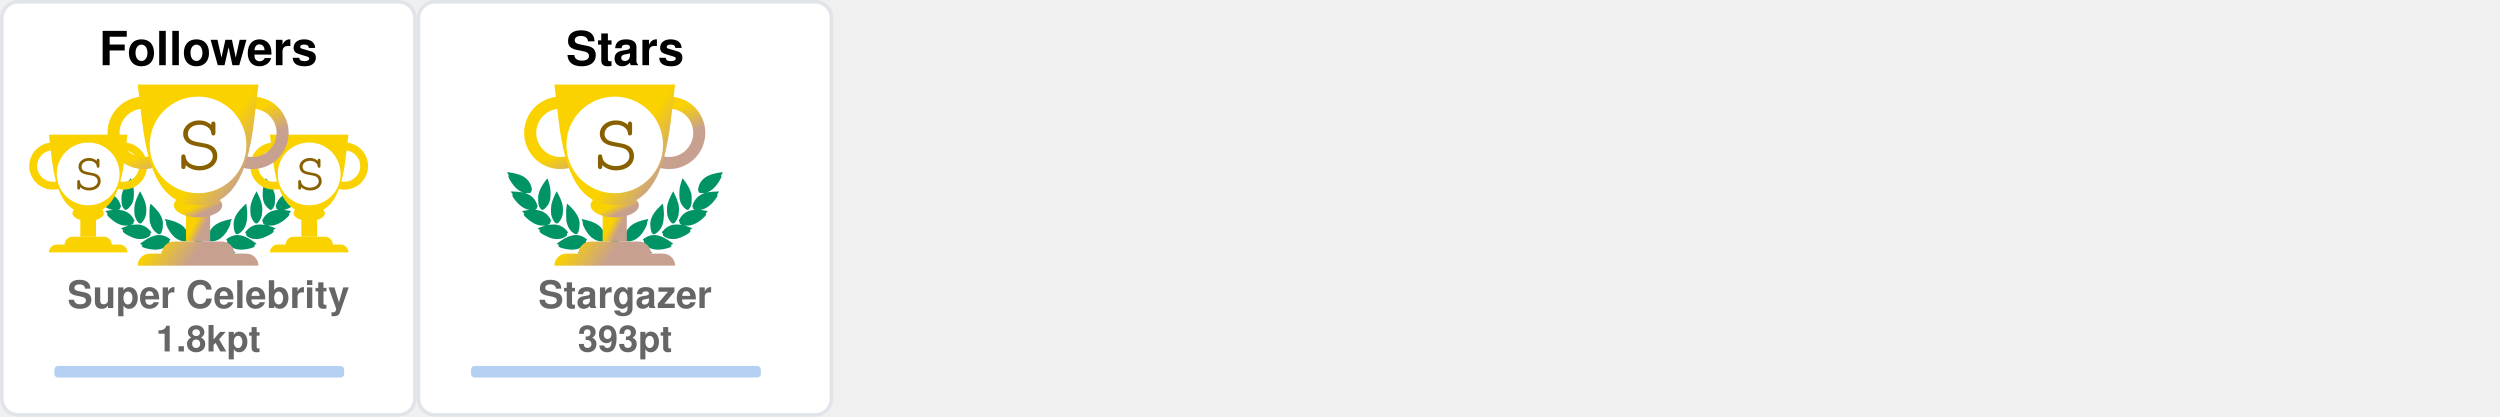
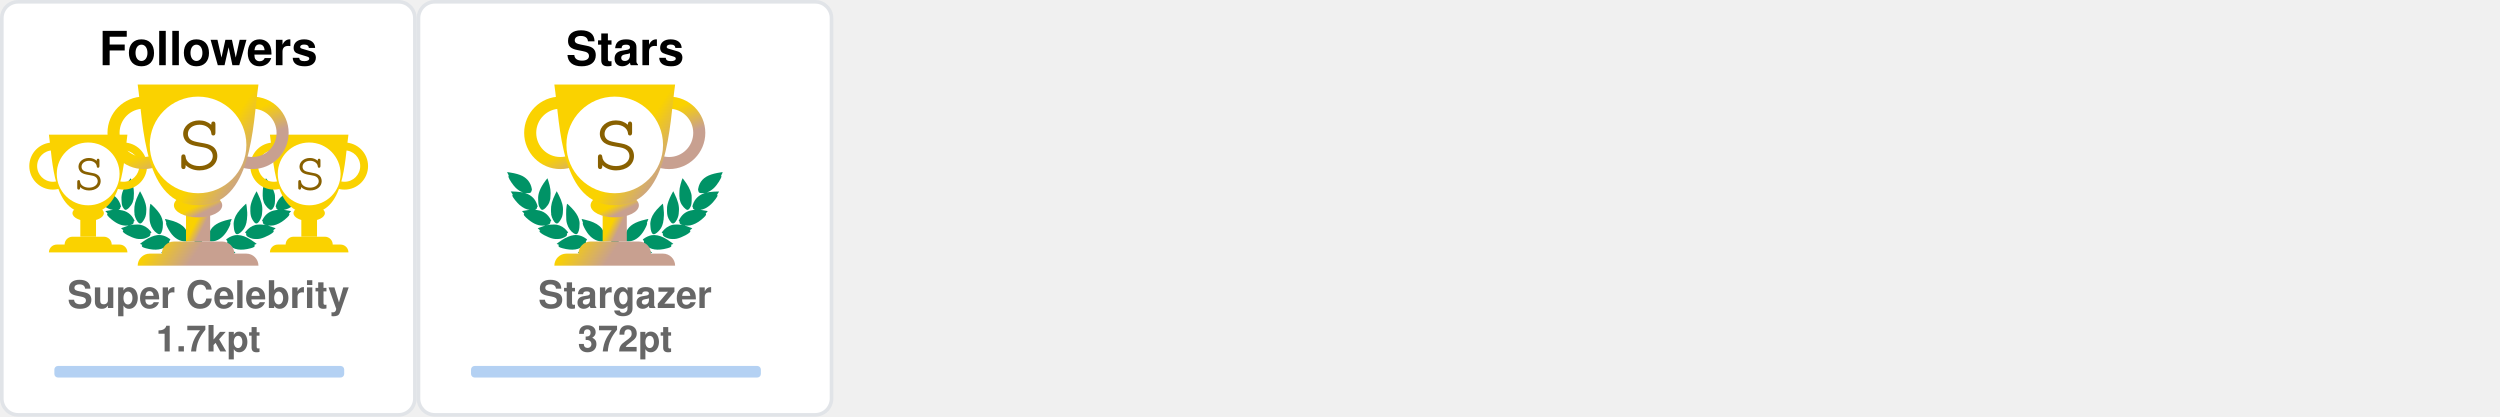
<svg xmlns="http://www.w3.org/2000/svg" width="690" height="115" viewBox="0 0 690 115" fill="none">
  <svg x="0" y="0" width="115" height="115" viewBox="0 0 115 115" fill="none">
    <rect x="0.5" y="0.5" rx="4.5" width="114" height="114" stroke="#e1e4e8" fill="#FFF" stroke-opacity="1" fill-opacity="1" />
    <svg width="90pt" height="90pt" viewBox="0 0 100 100" preserveAspectRatio="xMidYMid meet">
      <g transform="translate(20,60) scale(0.004,-0.004)" fill="#009366" stroke="none">
        <path d="M200 5103 c0 -2 18 -40 41 -84 47 -95 62 -132 50 -125 -15 10 -18 -39 -6 -87 31 -121 265 -468 412 -608 124 -119 281 -222 383 -251 36 -10 49 -16 30 -13 -19 3 -78 12 -130 20 -117 17 -353 35 -477 35 l-93 0 53 -82 c72 -112 72 -112 59 -104 -18 11 -26 -41 -13 -84 25 -84 261 -376 404 -502 95 -83 222 -168 304 -205 98 -43 194 -73 242 -74 l46 -1 -45 -8 c-25 -5 -124 -21 -220 -36 -96 -15 -177 -29 -180 -31 -2 -2 0 -7 5 -11 27 -19 138 -144 123 -139 -18 6 -28 -10 -28 -47 0 -38 53 -108 141 -187 349 -313 631 -450 939 -453 63 0 131 2 150 7 19 4 -35 -17 -120 -46 -236 -82 -310 -110 -310 -117 0 -3 29 -28 65 -54 55 -40 102 -84 67 -62 -13 8 -32 -24 -32 -54 0 -99 486 -361 790 -426 125 -27 327 -25 444 4 113 28 261 98 309 145 39 40 56 92 38 124 -8 17 -4 24 29 49 22 16 40 32 40 36 0 4 -26 40 -58 80 -162 203 -368 328 -608 369 -89 15 -368 6 -474 -15 -131 -26 -147 -26 -59 -3 51 13 102 34 122 50 38 29 61 84 51 123 -5 18 1 26 25 39 17 8 31 19 31 23 0 4 -16 38 -35 75 -163 317 -424 501 -781 548 -113 15 -127 19 -91 30 51 14 84 58 89 118 1 20 9 33 20 37 23 7 23 6 -12 114 -108 329 -305 534 -640 662 -41 15 -59 25 -40 21 19 -5 82 -8 140 -8 81 0 113 4 142 18 39 20 73 76 65 107 -3 12 2 20 14 23 23 6 23 21 4 124 -61 320 -249 568 -544 718 -157 79 -394 147 -666 190 -88 13 -170 26 -182 29 -13 2 -23 2 -23 -1z" />
        <path d="M12550 5099 c-232 -36 -334 -55 -445 -84 -484 -122 -761 -346 -880 -712 -26 -79 -57 -242 -48 -255 2 -5 14 -8 26 -9 12 0 16 -3 10 -6 -17 -6 -16 -38 2 -72 25 -49 75 -66 200 -66 61 0 124 4 140 8 17 5 -13 -9 -66 -31 -136 -55 -250 -126 -341 -211 -128 -120 -217 -263 -272 -439 -32 -101 -32 -110 -3 -122 12 -5 17 -9 11 -9 -8 -1 -9 -12 -5 -34 15 -66 41 -95 94 -107 31 -7 31 -7 7 -12 -14 -3 -72 -13 -130 -22 -322 -51 -553 -206 -714 -479 -25 -42 -52 -92 -60 -111 -14 -33 -14 -33 23 -54 20 -12 31 -22 26 -22 -15 0 -17 -39 -4 -78 14 -42 76 -88 130 -97 22 -4 39 -9 36 -11 -2 -2 -55 3 -118 12 -154 22 -395 15 -494 -13 -216 -62 -391 -184 -545 -380 l-41 -52 40 -32 c34 -27 39 -35 30 -51 -17 -33 -1 -85 38 -125 48 -47 196 -117 309 -145 117 -29 319 -31 444 -4 300 64 790 328 790 425 0 29 -18 63 -31 56 -5 -4 -9 -4 -9 -2 0 3 34 29 75 59 41 29 75 56 75 59 0 3 -21 13 -47 22 -349 120 -422 146 -388 140 59 -12 241 -8 310 6 208 43 437 158 636 322 241 199 314 293 265 342 -13 12 -6 24 51 86 36 40 64 73 62 75 -4 2 -107 20 -359 60 -70 12 -77 14 -39 15 48 1 144 31 241 74 139 62 318 202 451 352 104 117 225 279 249 333 21 47 21 99 0 94 -16 -3 -10 9 58 116 l50 77 -72 3 c-91 4 -362 -14 -488 -33 -179 -26 -179 -26 -116 -9 93 26 244 120 365 230 193 174 467 605 443 696 -2 10 -8 15 -13 12 -12 -7 3 30 51 126 23 45 40 85 38 89 -2 4 -23 4 -48 0z m-933 -1185 c-3 -3 -12 -4 -19 -1 -8 3 -5 6 6 6 11 1 17 -2 13 -5z m-1290 -1860 c-3 -3 -12 -4 -19 -1 -8 3 -5 6 6 6 11 1 17 -2 13 -5z m40 -10 c-3 -3 -12 -4 -19 -1 -8 3 -5 6 6 6 11 1 17 -2 13 -5z" />
        <path d="M10242 4632 c-46 -140 -92 -319 -118 -457 -18 -94 -28 -519 -12 -509 4 3 5 -8 2 -25 -8 -40 21 -179 58 -274 75 -195 297 -437 400 -437 57 0 124 70 177 185 53 112 67 224 65 510 -1 120 -5 166 -23 233 -66 252 -206 515 -423 795 -39 51 -74 95 -77 99 -4 4 -26 -50 -49 -120z" />
        <path d="M2407 4612 c-305 -408 -443 -757 -422 -1067 3 -55 8 -140 10 -190 5 -113 30 -204 83 -293 44 -74 88 -118 128 -128 102 -26 339 218 422 433 34 87 67 235 58 258 -3 9 -1 39 5 68 5 28 10 117 10 197 1 155 -15 284 -57 455 -33 137 -117 405 -126 405 -5 0 -55 -62 -111 -138z" />
        <path d="M2970 3839 c-189 -385 -254 -632 -248 -941 2 -86 6 -151 10 -145 5 7 5 -2 2 -19 -19 -98 77 -354 181 -487 76 -96 141 -120 210 -77 70 43 195 240 239 375 20 63 46 197 40 207 -3 4 0 54 6 111 26 257 -51 553 -240 922 -42 83 -87 165 -98 184 l-21 35 -81 -165z" />
        <path d="M9711 3929 c-124 -219 -230 -466 -276 -642 -39 -151 -47 -234 -41 -426 7 -237 39 -357 136 -517 136 -225 233 -251 355 -97 94 121 171 313 181 453 2 36 8 111 13 167 26 288 -56 600 -266 1017 l-60 120 -42 -75z" />
        <path d="M3645 3278 c-2 -7 -14 -78 -27 -158 -19 -123 -22 -188 -23 -430 -2 -309 7 -401 50 -555 66 -232 204 -430 388 -552 120 -80 189 -70 245 34 36 69 74 205 78 283 1 30 5 109 9 175 9 135 -1 213 -41 339 -66 208 -198 406 -429 645 -147 152 -244 237 -250 219z" />
        <path d="M8994 3143 c-289 -284 -435 -492 -514 -732 -32 -100 -55 -261 -45 -330 3 -25 8 -91 10 -146 7 -168 66 -347 129 -387 77 -48 196 11 347 170 94 98 156 199 205 331 37 99 67 234 59 262 -4 11 -2 19 5 19 8 0 10 8 7 21 -3 11 1 77 10 147 10 89 13 172 9 277 -7 191 -48 515 -65 515 -3 0 -74 -66 -157 -147z" />
        <path d="M4501 2358 c52 -129 69 -179 59 -173 -6 4 -10 -12 -10 -42 0 -78 115 -313 252 -514 215 -317 529 -509 832 -509 124 0 166 27 180 112 1 11 8 23 15 27 10 7 11 27 2 98 -66 545 -401 836 -1164 1012 -97 23 -179 41 -182 41 -3 0 5 -24 16 -52z" />
        <path d="M8159 2375 c-609 -138 -940 -344 -1096 -683 -59 -127 -110 -377 -88 -429 5 -10 10 -29 12 -42 13 -75 59 -101 179 -101 316 0 625 196 854 543 110 165 222 395 228 465 3 40 2 53 -7 48 -11 -7 -3 15 53 153 28 68 31 81 19 80 -5 0 -74 -16 -154 -34z" />
        <path d="M4032 1479 c-193 -25 -435 -124 -667 -274 -108 -69 -314 -218 -315 -226 0 -4 28 -16 63 -29 66 -24 92 -40 65 -40 -10 0 -19 -12 -23 -30 -14 -65 45 -105 226 -154 572 -155 982 -93 1270 194 75 74 101 131 81 174 -9 21 -6 31 29 77 21 29 39 55 39 58 0 3 -25 24 -55 46 -229 167 -469 236 -713 204z" />
        <path d="M8513 1476 c-155 -30 -317 -101 -446 -196 l-67 -50 40 -54 c37 -49 40 -56 29 -80 -21 -46 4 -101 80 -176 288 -287 698 -349 1270 -194 180 49 240 89 226 153 -3 16 -14 31 -23 33 -9 2 18 18 61 35 l79 30 -126 92 c-304 223 -550 347 -780 395 -113 23 -257 28 -343 12z" />
        <path d="M6324 1249 c-48 -14 -120 -83 -139 -134 -13 -34 -16 -60 -11 -112 4 -37 6 -84 6 -103 -2 -95 62 -193 145 -220 138 -46 285 52 292 195 1 28 8 71 14 97 10 37 10 60 0 101 -31 139 -167 217 -307 176z" />
        <path d="M5255 1054 c-276 -46 -587 -227 -935 -541 l-54 -50 74 -23 c41 -13 67 -25 58 -27 -23 -6 -34 -48 -20 -78 16 -35 75 -61 188 -84 568 -115 968 -37 1250 243 69 69 110 130 114 171 5 42 0 66 -12 59 -12 -8 -12 -7 39 73 18 29 33 56 33 62 0 15 -49 46 -147 95 -207 104 -386 135 -588 100z" />
        <path d="M7249 1054 c-42 -7 -109 -25 -150 -40 -76 -27 -226 -101 -267 -133 l-24 -18 41 -66 c22 -37 36 -67 31 -67 -18 0 -11 -80 11 -121 11 -22 53 -73 92 -113 279 -282 682 -361 1251 -245 113 23 172 49 188 84 14 30 3 72 -20 77 -9 3 18 15 61 29 l78 24 -93 81 c-362 313 -622 460 -902 509 -106 18 -194 18 -297 -1z" />
      </g>
    </svg>
    <svg x="7" y="35" width="65" height="65" viewBox="0 0 30 30" fill="#FAD200">
      <path d="M7 10h2v4H7v-4z" />
      <path d="M10 11c0 .552-.895 1-2 1s-2-.448-2-1 .895-1 2-1 2 .448 2 1z" />
      <path fill-rule="evenodd" d="M12.5 3a2 2 0 1 0 0 4 2 2 0 0 0 0-4zm-3 2a3 3 0 1 1 6 0 3 3 0 0 1-6 0zm-6-2a2 2 0 1 0 0 4 2 2 0 0 0 0-4zm-3 2a3 3 0 1 1 6 0 3 3 0 0 1-6 0z" />
      <path d="M3 1h10c-.495 3.467-.5 10-5 10S3.495 4.467 3 1zm0 15a1 1 0 0 1 1-1h8a1 1 0 0 1 1 1H3zm2-1a1 1 0 0 1 1-1h4a1 1 0 0 1 1 1H5z" />
      <circle cx="8" cy="6" r="4" fill="#FFF" />
      <text x="6" y="8" font-family="Courier, Monospace" font-size="7" fill="#886000">S</text>
    </svg>
    <svg x="68" y="35" width="65" height="65" viewBox="0 0 30 30" fill="#FAD200">
      <path d="M7 10h2v4H7v-4z" />
      <path d="M10 11c0 .552-.895 1-2 1s-2-.448-2-1 .895-1 2-1 2 .448 2 1z" />
      <path fill-rule="evenodd" d="M12.5 3a2 2 0 1 0 0 4 2 2 0 0 0 0-4zm-3 2a3 3 0 1 1 6 0 3 3 0 0 1-6 0zm-6-2a2 2 0 1 0 0 4 2 2 0 0 0 0-4zm-3 2a3 3 0 1 1 6 0 3 3 0 0 1-6 0z" />
      <path d="M3 1h10c-.495 3.467-.5 10-5 10S3.495 4.467 3 1zm0 15a1 1 0 0 1 1-1h8a1 1 0 0 1 1 1H3zm2-1a1 1 0 0 1 1-1h4a1 1 0 0 1 1 1H5z" />
      <circle cx="8" cy="6" r="4" fill="#FFF" />
      <text x="6" y="8" font-family="Courier, Monospace" font-size="7" fill="#886000">S</text>
    </svg>
    <defs>
      <linearGradient id="SSS" gradientTransform="rotate(45)">
        <stop offset="0%" stop-color="#FAD200" />
        <stop offset="70%" stop-color="#FAD200" />
        <stop offset="100%" stop-color="#C8A090" />
      </linearGradient>
    </defs>
    <svg x="28" y="20" width="100" height="100" viewBox="0 0 30 30" fill="url(#SSS)">
      <path d="M7 10h2v4H7v-4z" />
      <path d="M10 11c0 .552-.895 1-2 1s-2-.448-2-1 .895-1 2-1 2 .448 2 1z" />
      <path fill-rule="evenodd" d="M12.5 3a2 2 0 1 0 0 4 2 2 0 0 0 0-4zm-3 2a3 3 0 1 1 6 0 3 3 0 0 1-6 0zm-6-2a2 2 0 1 0 0 4 2 2 0 0 0 0-4zm-3 2a3 3 0 1 1 6 0 3 3 0 0 1-6 0z" />
      <path d="M3 1h10c-.495 3.467-.5 10-5 10S3.495 4.467 3 1zm0 15a1 1 0 0 1 1-1h8a1 1 0 0 1 1 1H3zm2-1a1 1 0 0 1 1-1h4a1 1 0 0 1 1 1H5z" />
      <circle cx="8" cy="6" r="4" fill="#FFF" />
      <text x="6" y="8" font-family="Courier, Monospace" font-size="7" fill="#886000">S</text>
    </svg>
    <text x="50%" y="18" text-anchor="middle" font-family="Segoe UI,Helvetica,Arial,sans-serif,Apple Color Emoji,Segoe UI Emoji" font-weight="bold" font-size="13" fill="#000">Followers</text>
    <text x="50%" y="85" text-anchor="middle" font-family="Segoe UI,Helvetica,Arial,sans-serif,Apple Color Emoji,Segoe UI Emoji" font-weight="bold" font-size="10.5" fill="#666">Super Celebrity</text>
-     <text x="50%" y="97" text-anchor="middle" font-family="Segoe UI,Helvetica,Arial,sans-serif,Apple Color Emoji,Segoe UI Emoji" font-weight="bold" font-size="10" fill="#666">1.8kpt</text>
+     <text x="50%" y="97" text-anchor="middle" font-family="Segoe UI,Helvetica,Arial,sans-serif,Apple Color Emoji,Segoe UI Emoji" font-weight="bold" font-size="10" fill="#666">1.7kpt</text>
    <style>
    @keyframes FollowersRankAnimation {
      from {
        width: 0px;
      }
      to {
        width: 80px;
      }
    }
    #Followers-rank-progress{
      animation: FollowersRankAnimation 1s forwards ease-in-out;
    }
    </style>
    <rect x="15" y="101" rx="1" width="80" height="3.2" opacity="0.3" fill="#0366d6" />
    <rect id="Followers-rank-progress" x="15" y="101" rx="1" height="3.2" fill="#0366d6" />
  </svg>
  <svg x="115" y="0" width="115" height="115" viewBox="0 0 115 115" fill="none">
    <rect x="0.5" y="0.5" rx="4.5" width="114" height="114" stroke="#e1e4e8" fill="#FFF" stroke-opacity="1" fill-opacity="1" />
    <svg width="90pt" height="90pt" viewBox="0 0 100 100" preserveAspectRatio="xMidYMid meet">
      <g transform="translate(20,60) scale(0.004,-0.004)" fill="#009366" stroke="none">
        <path d="M200 5103 c0 -2 18 -40 41 -84 47 -95 62 -132 50 -125 -15 10 -18 -39 -6 -87 31 -121 265 -468 412 -608 124 -119 281 -222 383 -251 36 -10 49 -16 30 -13 -19 3 -78 12 -130 20 -117 17 -353 35 -477 35 l-93 0 53 -82 c72 -112 72 -112 59 -104 -18 11 -26 -41 -13 -84 25 -84 261 -376 404 -502 95 -83 222 -168 304 -205 98 -43 194 -73 242 -74 l46 -1 -45 -8 c-25 -5 -124 -21 -220 -36 -96 -15 -177 -29 -180 -31 -2 -2 0 -7 5 -11 27 -19 138 -144 123 -139 -18 6 -28 -10 -28 -47 0 -38 53 -108 141 -187 349 -313 631 -450 939 -453 63 0 131 2 150 7 19 4 -35 -17 -120 -46 -236 -82 -310 -110 -310 -117 0 -3 29 -28 65 -54 55 -40 102 -84 67 -62 -13 8 -32 -24 -32 -54 0 -99 486 -361 790 -426 125 -27 327 -25 444 4 113 28 261 98 309 145 39 40 56 92 38 124 -8 17 -4 24 29 49 22 16 40 32 40 36 0 4 -26 40 -58 80 -162 203 -368 328 -608 369 -89 15 -368 6 -474 -15 -131 -26 -147 -26 -59 -3 51 13 102 34 122 50 38 29 61 84 51 123 -5 18 1 26 25 39 17 8 31 19 31 23 0 4 -16 38 -35 75 -163 317 -424 501 -781 548 -113 15 -127 19 -91 30 51 14 84 58 89 118 1 20 9 33 20 37 23 7 23 6 -12 114 -108 329 -305 534 -640 662 -41 15 -59 25 -40 21 19 -5 82 -8 140 -8 81 0 113 4 142 18 39 20 73 76 65 107 -3 12 2 20 14 23 23 6 23 21 4 124 -61 320 -249 568 -544 718 -157 79 -394 147 -666 190 -88 13 -170 26 -182 29 -13 2 -23 2 -23 -1z" />
        <path d="M12550 5099 c-232 -36 -334 -55 -445 -84 -484 -122 -761 -346 -880 -712 -26 -79 -57 -242 -48 -255 2 -5 14 -8 26 -9 12 0 16 -3 10 -6 -17 -6 -16 -38 2 -72 25 -49 75 -66 200 -66 61 0 124 4 140 8 17 5 -13 -9 -66 -31 -136 -55 -250 -126 -341 -211 -128 -120 -217 -263 -272 -439 -32 -101 -32 -110 -3 -122 12 -5 17 -9 11 -9 -8 -1 -9 -12 -5 -34 15 -66 41 -95 94 -107 31 -7 31 -7 7 -12 -14 -3 -72 -13 -130 -22 -322 -51 -553 -206 -714 -479 -25 -42 -52 -92 -60 -111 -14 -33 -14 -33 23 -54 20 -12 31 -22 26 -22 -15 0 -17 -39 -4 -78 14 -42 76 -88 130 -97 22 -4 39 -9 36 -11 -2 -2 -55 3 -118 12 -154 22 -395 15 -494 -13 -216 -62 -391 -184 -545 -380 l-41 -52 40 -32 c34 -27 39 -35 30 -51 -17 -33 -1 -85 38 -125 48 -47 196 -117 309 -145 117 -29 319 -31 444 -4 300 64 790 328 790 425 0 29 -18 63 -31 56 -5 -4 -9 -4 -9 -2 0 3 34 29 75 59 41 29 75 56 75 59 0 3 -21 13 -47 22 -349 120 -422 146 -388 140 59 -12 241 -8 310 6 208 43 437 158 636 322 241 199 314 293 265 342 -13 12 -6 24 51 86 36 40 64 73 62 75 -4 2 -107 20 -359 60 -70 12 -77 14 -39 15 48 1 144 31 241 74 139 62 318 202 451 352 104 117 225 279 249 333 21 47 21 99 0 94 -16 -3 -10 9 58 116 l50 77 -72 3 c-91 4 -362 -14 -488 -33 -179 -26 -179 -26 -116 -9 93 26 244 120 365 230 193 174 467 605 443 696 -2 10 -8 15 -13 12 -12 -7 3 30 51 126 23 45 40 85 38 89 -2 4 -23 4 -48 0z m-933 -1185 c-3 -3 -12 -4 -19 -1 -8 3 -5 6 6 6 11 1 17 -2 13 -5z m-1290 -1860 c-3 -3 -12 -4 -19 -1 -8 3 -5 6 6 6 11 1 17 -2 13 -5z m40 -10 c-3 -3 -12 -4 -19 -1 -8 3 -5 6 6 6 11 1 17 -2 13 -5z" />
        <path d="M10242 4632 c-46 -140 -92 -319 -118 -457 -18 -94 -28 -519 -12 -509 4 3 5 -8 2 -25 -8 -40 21 -179 58 -274 75 -195 297 -437 400 -437 57 0 124 70 177 185 53 112 67 224 65 510 -1 120 -5 166 -23 233 -66 252 -206 515 -423 795 -39 51 -74 95 -77 99 -4 4 -26 -50 -49 -120z" />
        <path d="M2407 4612 c-305 -408 -443 -757 -422 -1067 3 -55 8 -140 10 -190 5 -113 30 -204 83 -293 44 -74 88 -118 128 -128 102 -26 339 218 422 433 34 87 67 235 58 258 -3 9 -1 39 5 68 5 28 10 117 10 197 1 155 -15 284 -57 455 -33 137 -117 405 -126 405 -5 0 -55 -62 -111 -138z" />
        <path d="M2970 3839 c-189 -385 -254 -632 -248 -941 2 -86 6 -151 10 -145 5 7 5 -2 2 -19 -19 -98 77 -354 181 -487 76 -96 141 -120 210 -77 70 43 195 240 239 375 20 63 46 197 40 207 -3 4 0 54 6 111 26 257 -51 553 -240 922 -42 83 -87 165 -98 184 l-21 35 -81 -165z" />
        <path d="M9711 3929 c-124 -219 -230 -466 -276 -642 -39 -151 -47 -234 -41 -426 7 -237 39 -357 136 -517 136 -225 233 -251 355 -97 94 121 171 313 181 453 2 36 8 111 13 167 26 288 -56 600 -266 1017 l-60 120 -42 -75z" />
        <path d="M3645 3278 c-2 -7 -14 -78 -27 -158 -19 -123 -22 -188 -23 -430 -2 -309 7 -401 50 -555 66 -232 204 -430 388 -552 120 -80 189 -70 245 34 36 69 74 205 78 283 1 30 5 109 9 175 9 135 -1 213 -41 339 -66 208 -198 406 -429 645 -147 152 -244 237 -250 219z" />
        <path d="M8994 3143 c-289 -284 -435 -492 -514 -732 -32 -100 -55 -261 -45 -330 3 -25 8 -91 10 -146 7 -168 66 -347 129 -387 77 -48 196 11 347 170 94 98 156 199 205 331 37 99 67 234 59 262 -4 11 -2 19 5 19 8 0 10 8 7 21 -3 11 1 77 10 147 10 89 13 172 9 277 -7 191 -48 515 -65 515 -3 0 -74 -66 -157 -147z" />
        <path d="M4501 2358 c52 -129 69 -179 59 -173 -6 4 -10 -12 -10 -42 0 -78 115 -313 252 -514 215 -317 529 -509 832 -509 124 0 166 27 180 112 1 11 8 23 15 27 10 7 11 27 2 98 -66 545 -401 836 -1164 1012 -97 23 -179 41 -182 41 -3 0 5 -24 16 -52z" />
        <path d="M8159 2375 c-609 -138 -940 -344 -1096 -683 -59 -127 -110 -377 -88 -429 5 -10 10 -29 12 -42 13 -75 59 -101 179 -101 316 0 625 196 854 543 110 165 222 395 228 465 3 40 2 53 -7 48 -11 -7 -3 15 53 153 28 68 31 81 19 80 -5 0 -74 -16 -154 -34z" />
        <path d="M4032 1479 c-193 -25 -435 -124 -667 -274 -108 -69 -314 -218 -315 -226 0 -4 28 -16 63 -29 66 -24 92 -40 65 -40 -10 0 -19 -12 -23 -30 -14 -65 45 -105 226 -154 572 -155 982 -93 1270 194 75 74 101 131 81 174 -9 21 -6 31 29 77 21 29 39 55 39 58 0 3 -25 24 -55 46 -229 167 -469 236 -713 204z" />
        <path d="M8513 1476 c-155 -30 -317 -101 -446 -196 l-67 -50 40 -54 c37 -49 40 -56 29 -80 -21 -46 4 -101 80 -176 288 -287 698 -349 1270 -194 180 49 240 89 226 153 -3 16 -14 31 -23 33 -9 2 18 18 61 35 l79 30 -126 92 c-304 223 -550 347 -780 395 -113 23 -257 28 -343 12z" />
        <path d="M6324 1249 c-48 -14 -120 -83 -139 -134 -13 -34 -16 -60 -11 -112 4 -37 6 -84 6 -103 -2 -95 62 -193 145 -220 138 -46 285 52 292 195 1 28 8 71 14 97 10 37 10 60 0 101 -31 139 -167 217 -307 176z" />
        <path d="M5255 1054 c-276 -46 -587 -227 -935 -541 l-54 -50 74 -23 c41 -13 67 -25 58 -27 -23 -6 -34 -48 -20 -78 16 -35 75 -61 188 -84 568 -115 968 -37 1250 243 69 69 110 130 114 171 5 42 0 66 -12 59 -12 -8 -12 -7 39 73 18 29 33 56 33 62 0 15 -49 46 -147 95 -207 104 -386 135 -588 100z" />
        <path d="M7249 1054 c-42 -7 -109 -25 -150 -40 -76 -27 -226 -101 -267 -133 l-24 -18 41 -66 c22 -37 36 -67 31 -67 -18 0 -11 -80 11 -121 11 -22 53 -73 92 -113 279 -282 682 -361 1251 -245 113 23 172 49 188 84 14 30 3 72 -20 77 -9 3 18 15 61 29 l78 24 -93 81 c-362 313 -622 460 -902 509 -106 18 -194 18 -297 -1z" />
      </g>
    </svg>
    <defs>
      <linearGradient id="S" gradientTransform="rotate(45)">
        <stop offset="0%" stop-color="#FAD200" />
        <stop offset="70%" stop-color="#FAD200" />
        <stop offset="100%" stop-color="#C8A090" />
      </linearGradient>
    </defs>
    <svg x="28" y="20" width="100" height="100" viewBox="0 0 30 30" fill="url(#S)">
      <path d="M7 10h2v4H7v-4z" />
      <path d="M10 11c0 .552-.895 1-2 1s-2-.448-2-1 .895-1 2-1 2 .448 2 1z" />
      <path fill-rule="evenodd" d="M12.5 3a2 2 0 1 0 0 4 2 2 0 0 0 0-4zm-3 2a3 3 0 1 1 6 0 3 3 0 0 1-6 0zm-6-2a2 2 0 1 0 0 4 2 2 0 0 0 0-4zm-3 2a3 3 0 1 1 6 0 3 3 0 0 1-6 0z" />
      <path d="M3 1h10c-.495 3.467-.5 10-5 10S3.495 4.467 3 1zm0 15a1 1 0 0 1 1-1h8a1 1 0 0 1 1 1H3zm2-1a1 1 0 0 1 1-1h4a1 1 0 0 1 1 1H5z" />
      <circle cx="8" cy="6" r="4" fill="#FFF" />
      <text x="6" y="8" font-family="Courier, Monospace" font-size="7" fill="#886000">S</text>
    </svg>
    <text x="50%" y="18" text-anchor="middle" font-family="Segoe UI,Helvetica,Arial,sans-serif,Apple Color Emoji,Segoe UI Emoji" font-weight="bold" font-size="13" fill="#000">Stars</text>
    <text x="50%" y="85" text-anchor="middle" font-family="Segoe UI,Helvetica,Arial,sans-serif,Apple Color Emoji,Segoe UI Emoji" font-weight="bold" font-size="10.5" fill="#666">Stargazer</text>
-     <text x="50%" y="97" text-anchor="middle" font-family="Segoe UI,Helvetica,Arial,sans-serif,Apple Color Emoji,Segoe UI Emoji" font-weight="bold" font-size="10" fill="#666">393pt</text>
+     <text x="50%" y="97" text-anchor="middle" font-family="Segoe UI,Helvetica,Arial,sans-serif,Apple Color Emoji,Segoe UI Emoji" font-weight="bold" font-size="10" fill="#666">372pt</text>
    <style>
    @keyframes StarsRankAnimation {
      from {
        width: 0px;
      }
      to {
-         width: 30.88px;
+         width: 27.52px;
      }
    }
    #Stars-rank-progress{
      animation: StarsRankAnimation 1s forwards ease-in-out;
    }
    </style>
    <rect x="15" y="101" rx="1" width="80" height="3.2" opacity="0.3" fill="#0366d6" />
    <rect id="Stars-rank-progress" x="15" y="101" rx="1" height="3.2" fill="#0366d6" />
  </svg>
</svg>
